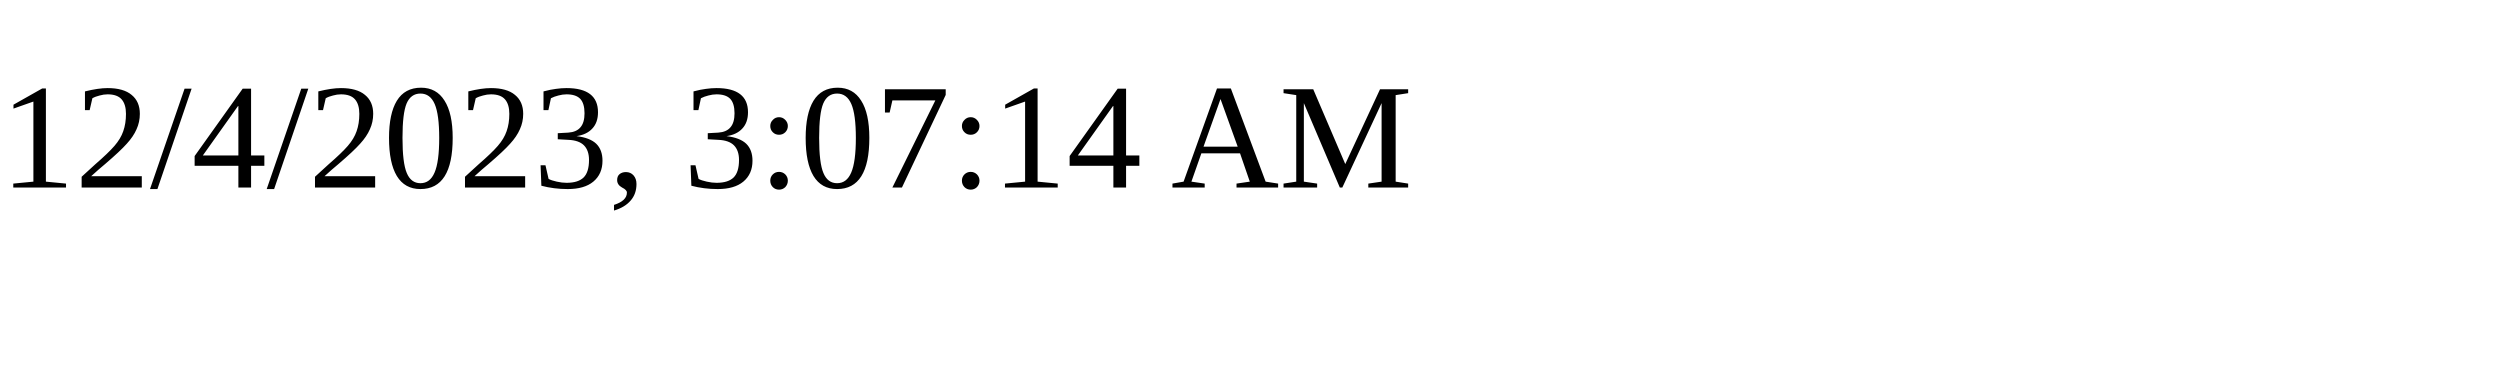
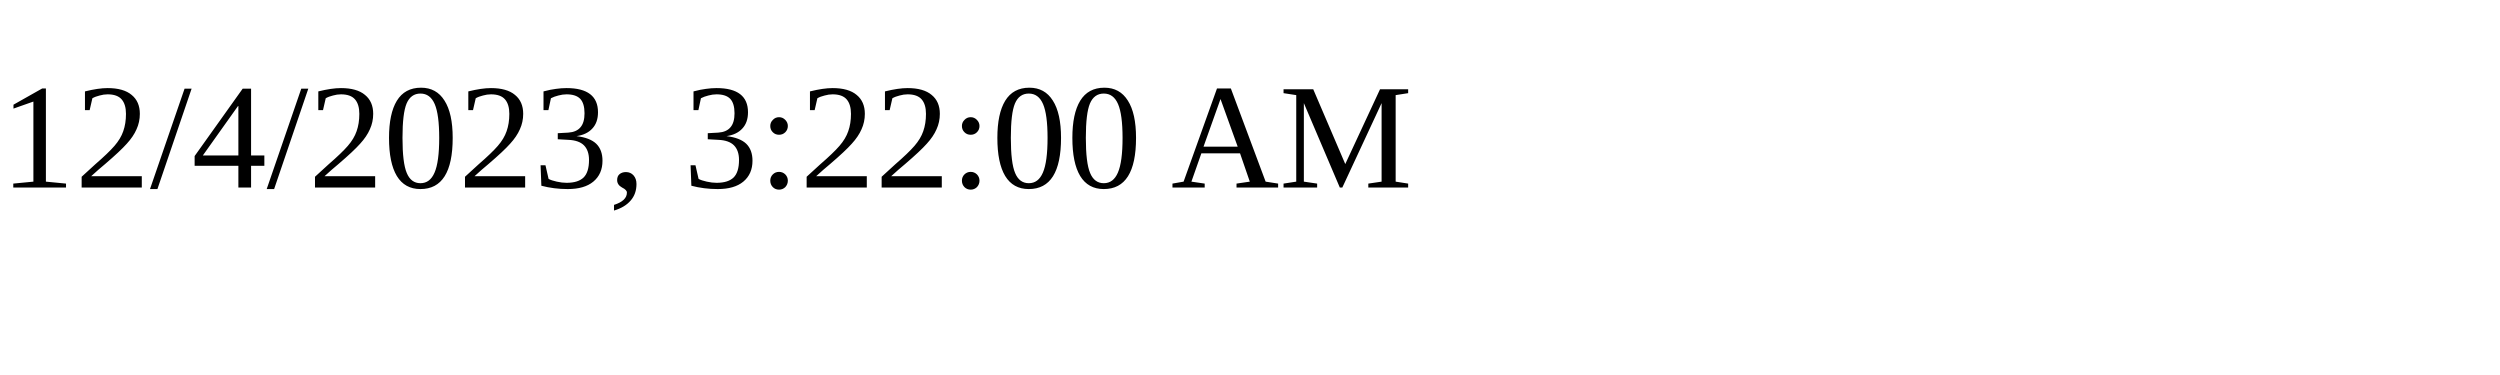
<svg xmlns="http://www.w3.org/2000/svg" height="30" width="200">
-   <text x="0" y="15">12/4/2023, 3:07:14 AM</text>
+   <text x="0" y="15">12/4/2023, 3:22:00 AM</text>
</svg>
